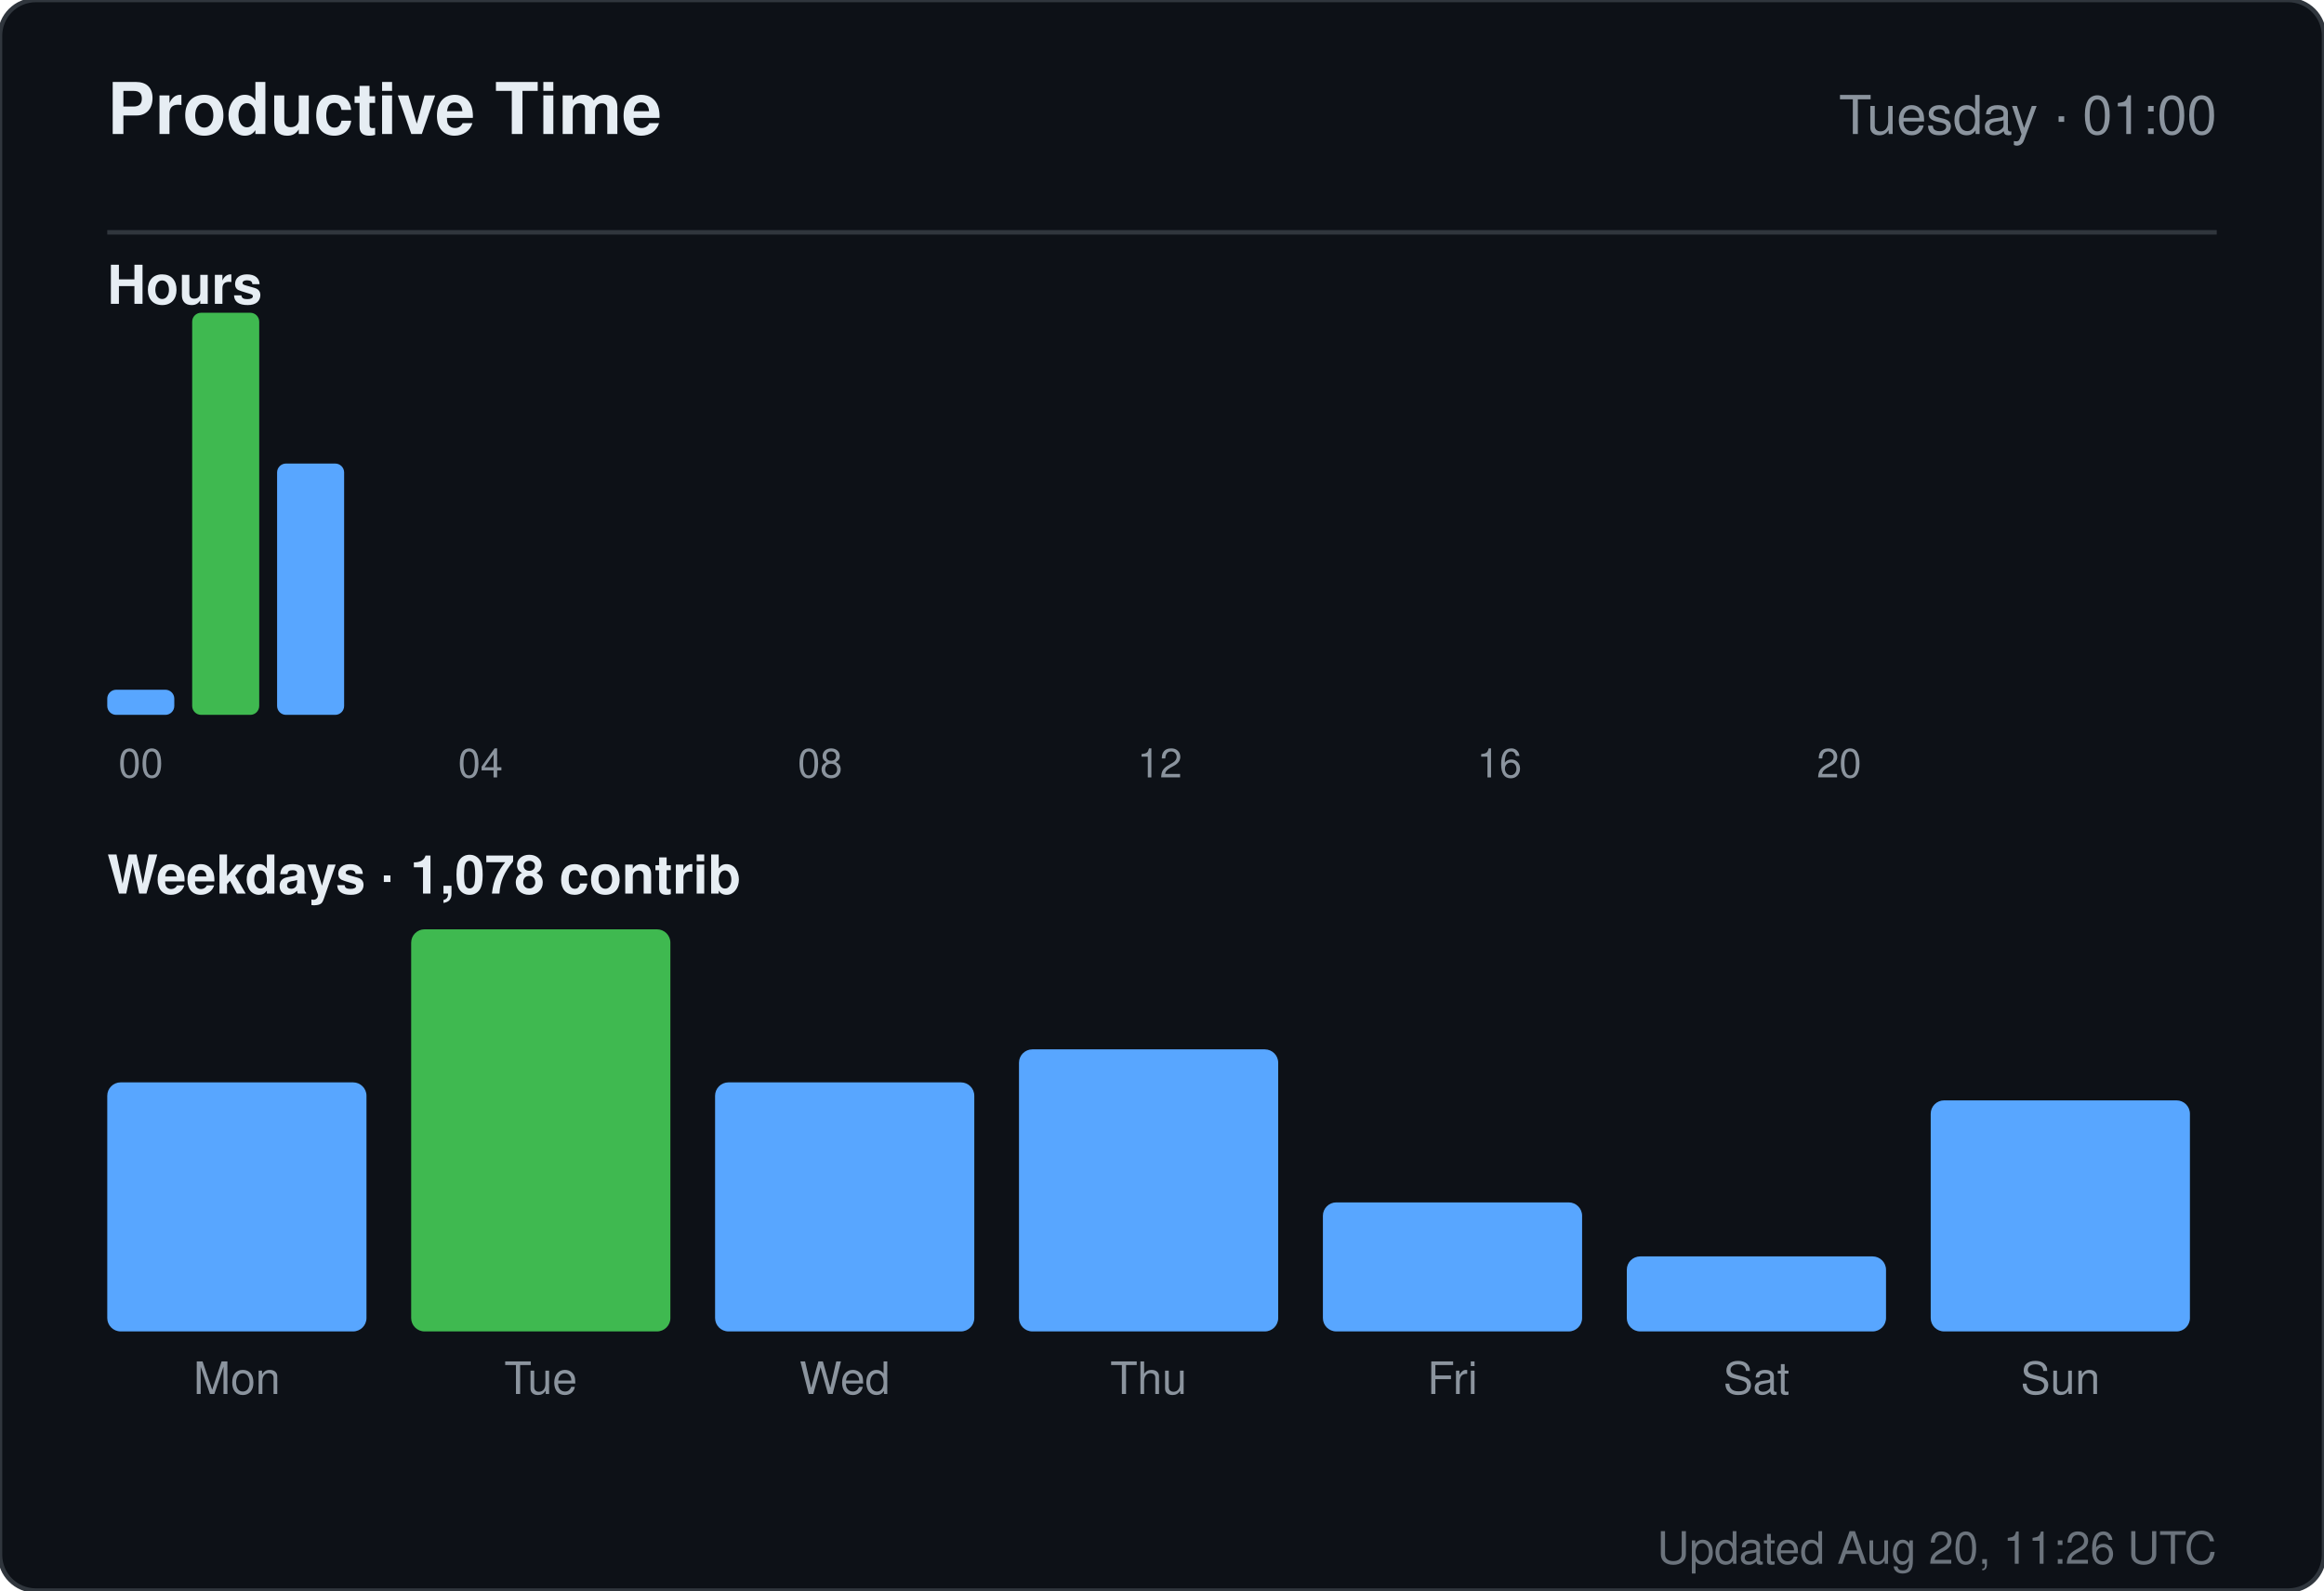
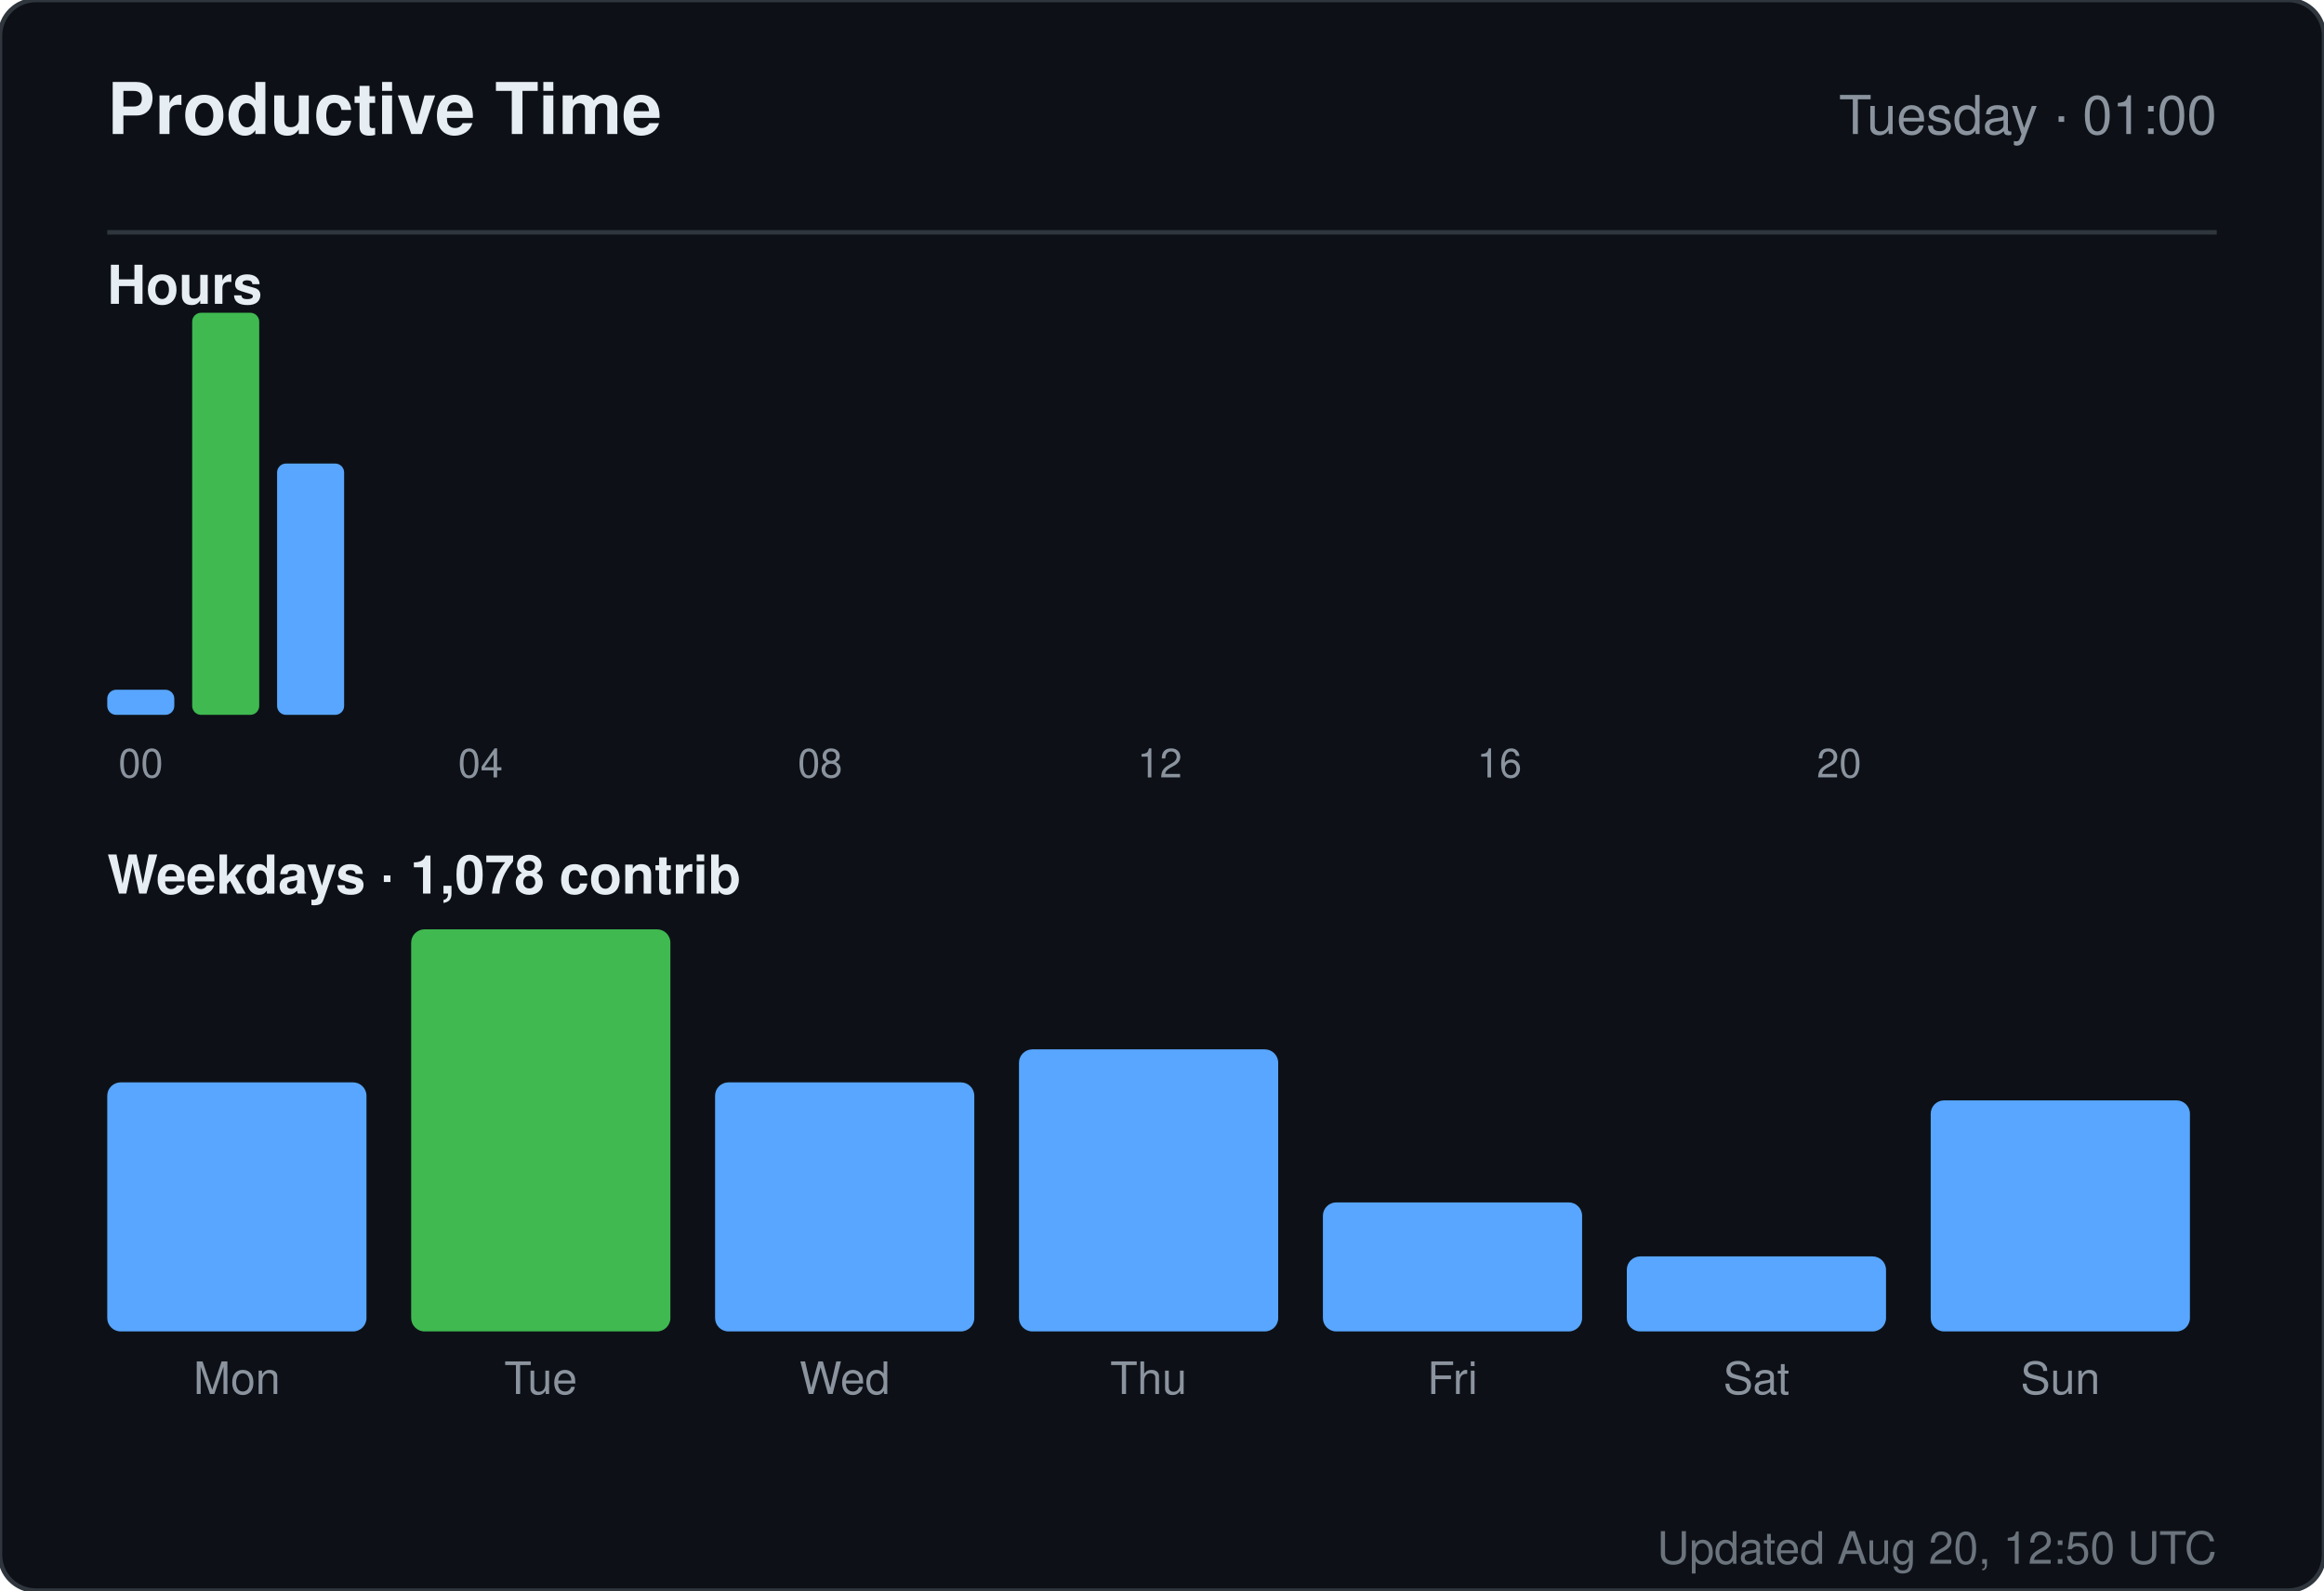
<svg xmlns="http://www.w3.org/2000/svg" width="520" height="356" viewBox="0 0 520 356" role="img" aria-label="Productive time for sandiirawan12">
  <rect width="520" height="356" rx="8" fill="#0d1117" stroke="#30363d" />
  <g font-family="-apple-system, BlinkMacSystemFont, Segoe UI, Helvetica, Arial, sans-serif">
    <text x="24" y="30" fill="#e6edf3" font-size="16" font-weight="700">Productive Time</text>
    <text x="496" y="30" fill="#8b949e" font-size="12" text-anchor="end">Tuesday · 01:00</text>
    <line x1="24" y1="52" x2="496" y2="52" stroke="#30363d" />
    <text x="24" y="68" fill="#e6edf3" font-size="12" font-weight="600">Hours</text>
    <rect x="24" y="154.375" width="15" height="5.625" rx="2" fill="#58a6ff" />
    <text x="31.5" y="174" fill="#8b949e" font-size="9" text-anchor="middle">00</text>
    <rect x="43" y="70" width="15" height="90" rx="2" fill="#3fb950" />
    <rect x="62" y="103.75" width="15" height="56.25" rx="2" fill="#58a6ff" />
    <rect x="81" y="160" width="15" height="0" rx="2" fill="#58a6ff" />
    <rect x="100" y="160" width="15" height="0" rx="2" fill="#58a6ff" />
    <text x="107.5" y="174" fill="#8b949e" font-size="9" text-anchor="middle">04</text>
    <rect x="119" y="160" width="15" height="0" rx="2" fill="#58a6ff" />
    <rect x="138" y="160" width="15" height="0" rx="2" fill="#58a6ff" />
    <rect x="157" y="160" width="15" height="0" rx="2" fill="#58a6ff" />
    <rect x="176" y="160" width="15" height="0" rx="2" fill="#58a6ff" />
    <text x="183.5" y="174" fill="#8b949e" font-size="9" text-anchor="middle">08</text>
    <rect x="195" y="160" width="15" height="0" rx="2" fill="#58a6ff" />
    <rect x="214" y="160" width="15" height="0" rx="2" fill="#58a6ff" />
    <rect x="233" y="160" width="15" height="0" rx="2" fill="#58a6ff" />
    <rect x="252" y="160" width="15" height="0" rx="2" fill="#58a6ff" />
    <text x="259.5" y="174" fill="#8b949e" font-size="9" text-anchor="middle">12</text>
    <rect x="271" y="160" width="15" height="0" rx="2" fill="#58a6ff" />
    <rect x="290" y="160" width="15" height="0" rx="2" fill="#58a6ff" />
    <rect x="309" y="160" width="15" height="0" rx="2" fill="#58a6ff" />
    <rect x="328" y="160" width="15" height="0" rx="2" fill="#58a6ff" />
    <text x="335.5" y="174" fill="#8b949e" font-size="9" text-anchor="middle">16</text>
    <rect x="347" y="160" width="15" height="0" rx="2" fill="#58a6ff" />
    <rect x="366" y="160" width="15" height="0" rx="2" fill="#58a6ff" />
    <rect x="385" y="160" width="15" height="0" rx="2" fill="#58a6ff" />
    <rect x="404" y="160" width="15" height="0" rx="2" fill="#58a6ff" />
    <text x="411.5" y="174" fill="#8b949e" font-size="9" text-anchor="middle">20</text>
    <rect x="423" y="160" width="15" height="0" rx="2" fill="#58a6ff" />
    <rect x="442" y="160" width="15" height="0" rx="2" fill="#58a6ff" />
    <rect x="461" y="160" width="15" height="0" rx="2" fill="#58a6ff" />
    <text x="24" y="200" fill="#e6edf3" font-size="12" font-weight="600">Weekdays · 1,078 contrib</text>
    <rect x="24" y="242.254" width="58" height="55.746" rx="3" fill="#58a6ff" />
    <text x="53" y="312" fill="#8b949e" font-size="10" text-anchor="middle">Mon</text>
    <rect x="92" y="208" width="58" height="90" rx="3" fill="#3fb950" />
    <text x="121" y="312" fill="#8b949e" font-size="10" text-anchor="middle">Tue</text>
    <rect x="160" y="242.254" width="58" height="55.746" rx="3" fill="#58a6ff" />
    <text x="189" y="312" fill="#8b949e" font-size="10" text-anchor="middle">Wed</text>
    <rect x="228" y="234.866" width="58" height="63.134" rx="3" fill="#58a6ff" />
    <text x="257" y="312" fill="#8b949e" font-size="10" text-anchor="middle">Thu</text>
    <rect x="296" y="269.119" width="58" height="28.881" rx="3" fill="#58a6ff" />
    <text x="325" y="312" fill="#8b949e" font-size="10" text-anchor="middle">Fri</text>
    <rect x="364" y="281.209" width="58" height="16.791" rx="3" fill="#58a6ff" />
    <text x="393" y="312" fill="#8b949e" font-size="10" text-anchor="middle">Sat</text>
    <rect x="432" y="246.284" width="58" height="51.716" rx="3" fill="#58a6ff" />
    <text x="461" y="312" fill="#8b949e" font-size="10" text-anchor="middle">Sun</text>
-     <text x="496" y="350" fill="#8b949e" font-size="10" text-anchor="end" opacity="0.75">Updated Aug 20, 11:26 UTC</text>
+     <text x="496" y="350" fill="#8b949e" font-size="10" text-anchor="end" opacity="0.75">Updated Aug 20, 12:50 UTC</text>
  </g>
</svg>
